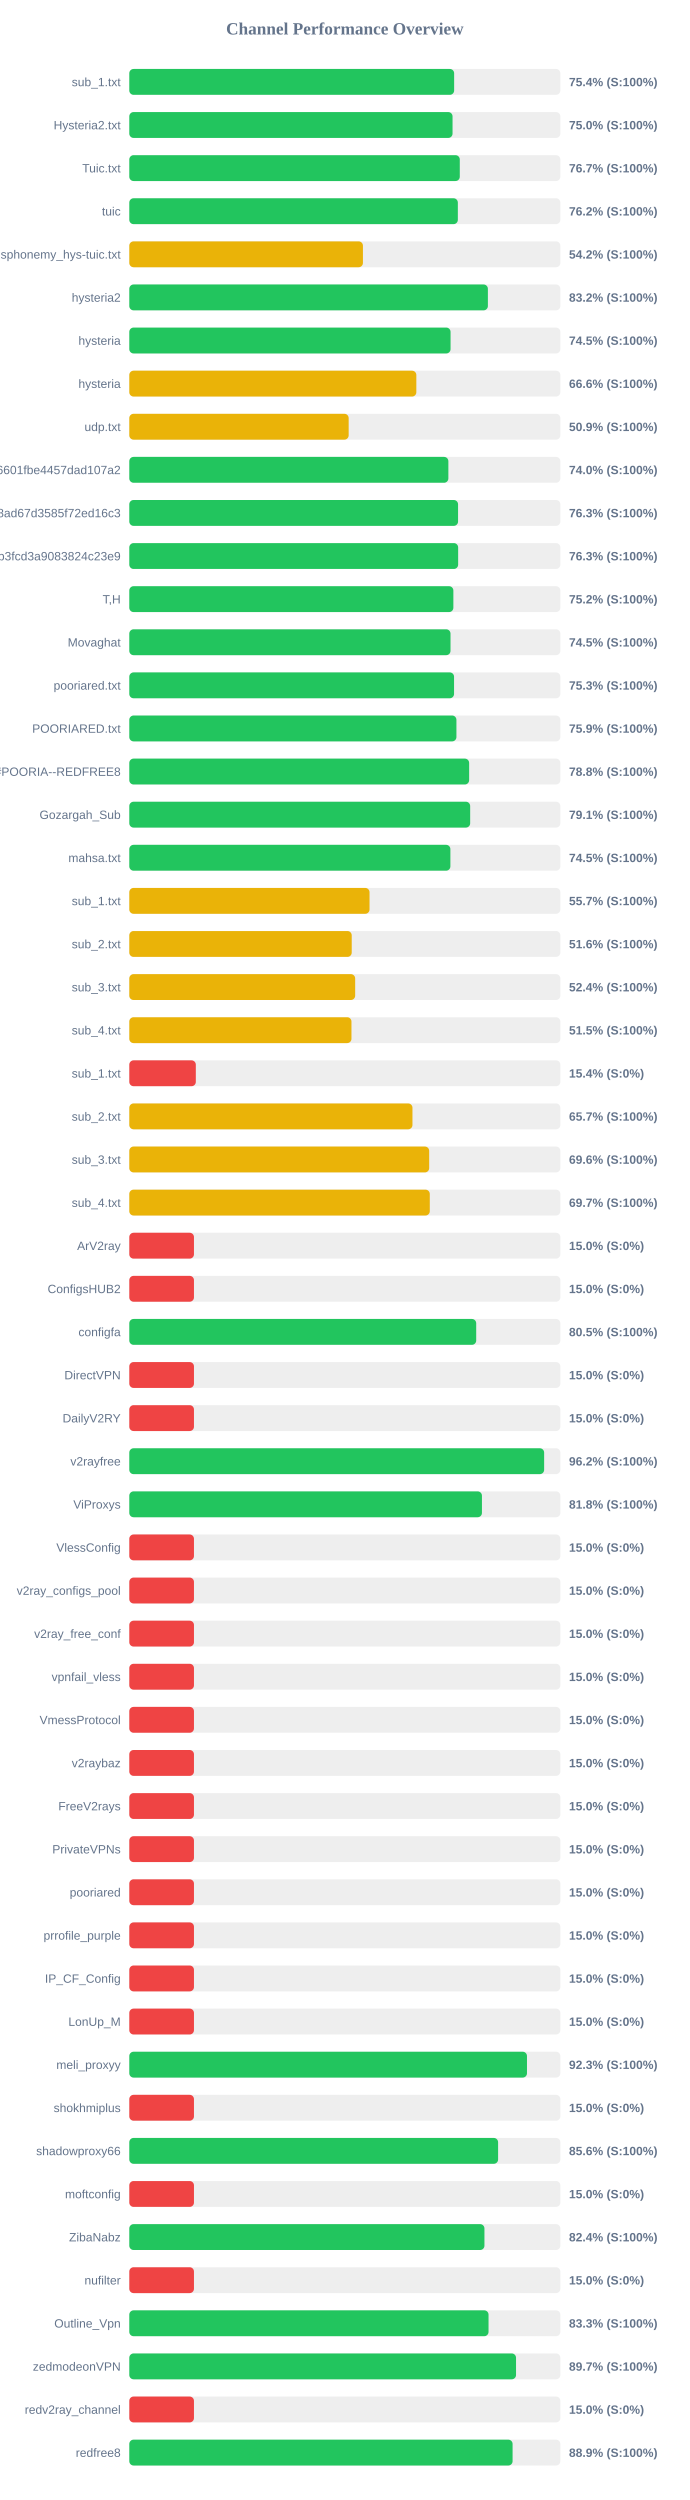
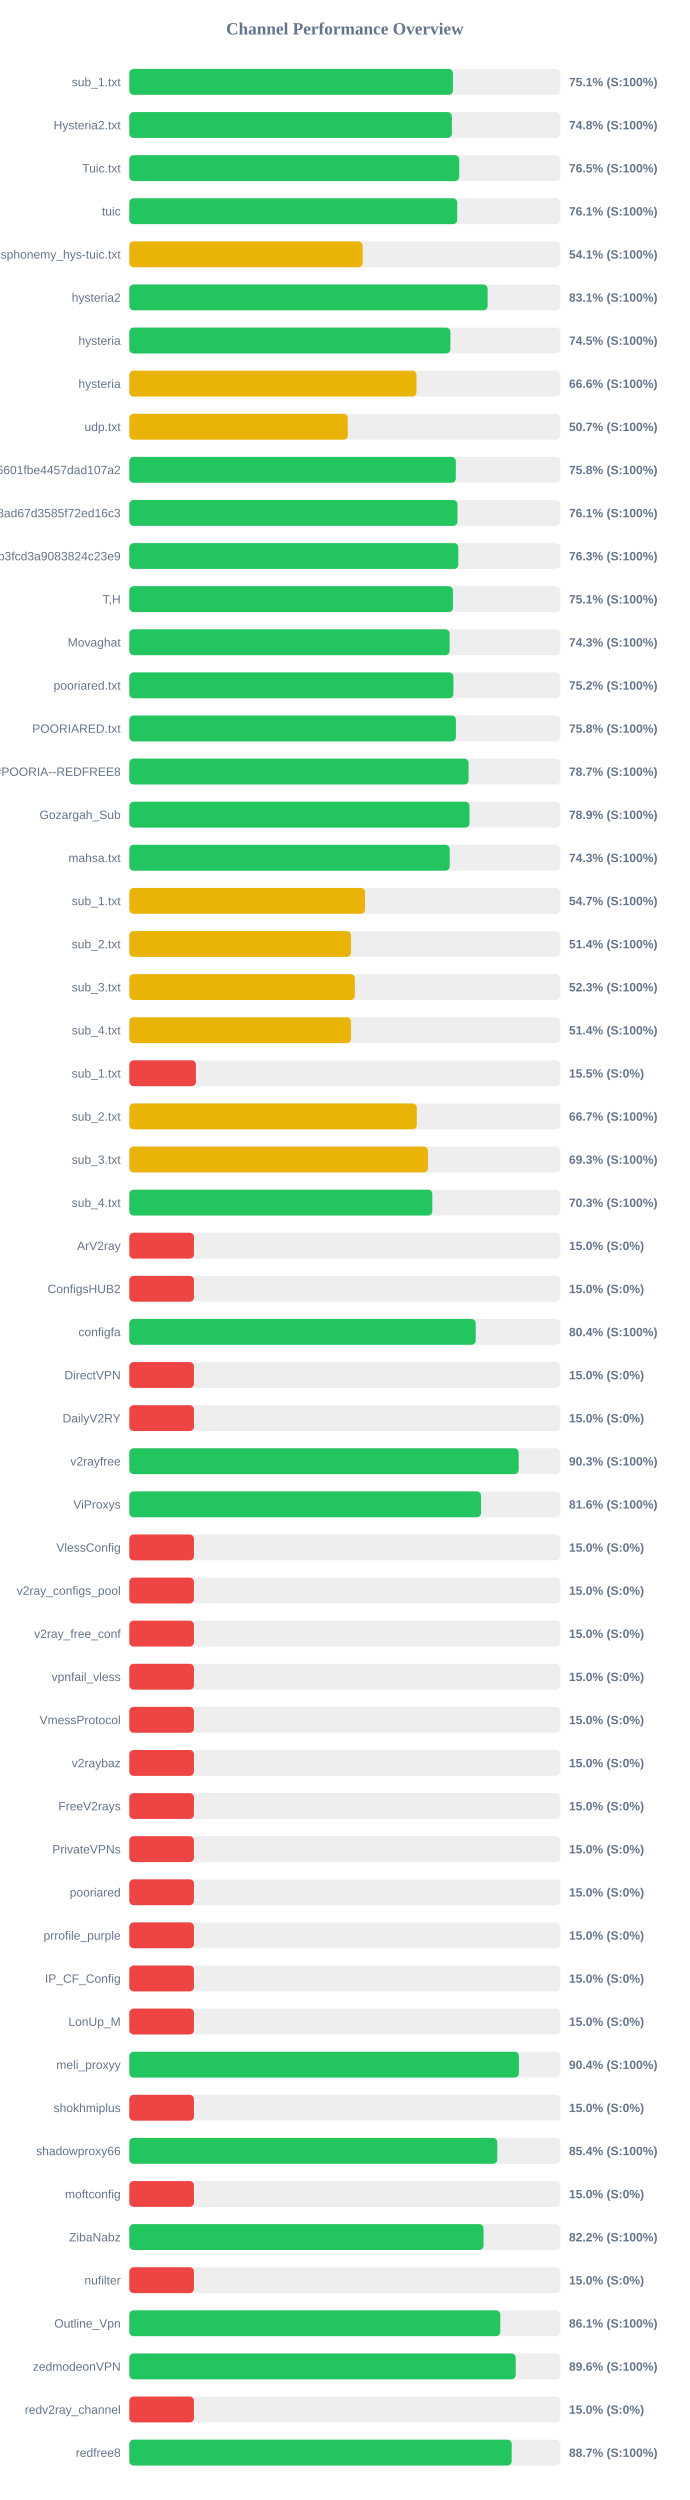
<svg xmlns="http://www.w3.org/2000/svg" width="800" height="2900" version="1.1">
  <style>
        .row { font: 14px Arial; fill: #64748b; }
        .score { font: bold 14px Arial; fill: #64748b; }
    </style>
  <text x="400" y="40" text-anchor="middle" font-size="20px" font-weight="bold" fill="#64748b">Channel Performance Overview</text>
  <rect x="150" y="80" width="500" height="30" fill="#eee" rx="5" />
-   <rect x="150" y="80" width="376.8" height="30" fill="#22c55e" rx="5" />
+   <rect x="150" y="80" width="375.4" height="30" fill="#22c55e" rx="5" />
  <text x="140" y="100" text-anchor="end" class="row">sub_1.txt</text>
-   <text x="660" y="100" text-anchor="start" class="score">75.4% (S:100%)</text>
+   <text x="660" y="100" text-anchor="start" class="score">75.1% (S:100%)</text>
  <rect x="150" y="130" width="500" height="30" fill="#eee" rx="5" />
-   <rect x="150" y="130" width="374.95" height="30" fill="#22c55e" rx="5" />
+   <rect x="150" y="130" width="374.15" height="30" fill="#22c55e" rx="5" />
  <text x="140" y="150" text-anchor="end" class="row">Hysteria2.txt</text>
-   <text x="660" y="150" text-anchor="start" class="score">75.0% (S:100%)</text>
+   <text x="660" y="150" text-anchor="start" class="score">74.8% (S:100%)</text>
  <rect x="150" y="180" width="500" height="30" fill="#eee" rx="5" />
-   <rect x="150" y="180" width="383.35" height="30" fill="#22c55e" rx="5" />
+   <rect x="150" y="180" width="382.75" height="30" fill="#22c55e" rx="5" />
  <text x="140" y="200" text-anchor="end" class="row">Tuic.txt</text>
-   <text x="660" y="200" text-anchor="start" class="score">76.7% (S:100%)</text>
+   <text x="660" y="200" text-anchor="start" class="score">76.5% (S:100%)</text>
  <rect x="150" y="230" width="500" height="30" fill="#eee" rx="5" />
-   <rect x="150" y="230" width="381.1" height="30" fill="#22c55e" rx="5" />
+   <rect x="150" y="230" width="380.35" height="30" fill="#22c55e" rx="5" />
  <text x="140" y="250" text-anchor="end" class="row">tuic</text>
-   <text x="660" y="250" text-anchor="start" class="score">76.2% (S:100%)</text>
+   <text x="660" y="250" text-anchor="start" class="score">76.1% (S:100%)</text>
  <rect x="150" y="280" width="500" height="30" fill="#eee" rx="5" />
-   <rect x="150" y="280" width="271.0" height="30" fill="#eab308" rx="5" />
+   <rect x="150" y="280" width="270.65" height="30" fill="#eab308" rx="5" />
  <text x="140" y="300" text-anchor="end" class="row">ndsphonemy_hys-tuic.txt</text>
-   <text x="660" y="300" text-anchor="start" class="score">54.2% (S:100%)</text>
+   <text x="660" y="300" text-anchor="start" class="score">54.1% (S:100%)</text>
  <rect x="150" y="330" width="500" height="30" fill="#eee" rx="5" />
-   <rect x="150" y="330" width="415.95" height="30" fill="#22c55e" rx="5" />
+   <rect x="150" y="330" width="415.65" height="30" fill="#22c55e" rx="5" />
  <text x="140" y="350" text-anchor="end" class="row">hysteria2</text>
-   <text x="660" y="350" text-anchor="start" class="score">83.2% (S:100%)</text>
+   <text x="660" y="350" text-anchor="start" class="score">83.1% (S:100%)</text>
  <rect x="150" y="380" width="500" height="30" fill="#eee" rx="5" />
-   <rect x="150" y="380" width="372.65" height="30" fill="#22c55e" rx="5" />
+   <rect x="150" y="380" width="372.45" height="30" fill="#22c55e" rx="5" />
  <text x="140" y="400" text-anchor="end" class="row">hysteria</text>
  <text x="660" y="400" text-anchor="start" class="score">74.5% (S:100%)</text>
  <rect x="150" y="430" width="500" height="30" fill="#eee" rx="5" />
-   <rect x="150" y="430" width="332.95" height="30" fill="#eab308" rx="5" />
+   <rect x="150" y="430" width="333.1" height="30" fill="#eab308" rx="5" />
  <text x="140" y="450" text-anchor="end" class="row">hysteria</text>
  <text x="660" y="450" text-anchor="start" class="score">66.6% (S:100%)</text>
  <rect x="150" y="480" width="500" height="30" fill="#eee" rx="5" />
-   <rect x="150" y="480" width="254.45" height="30" fill="#eab308" rx="5" />
+   <rect x="150" y="480" width="253.45" height="30" fill="#eab308" rx="5" />
  <text x="140" y="500" text-anchor="end" class="row">udp.txt</text>
-   <text x="660" y="500" text-anchor="start" class="score">50.9% (S:100%)</text>
+   <text x="660" y="500" text-anchor="start" class="score">50.7% (S:100%)</text>
  <rect x="150" y="530" width="500" height="30" fill="#eee" rx="5" />
-   <rect x="150" y="530" width="370.1" height="30" fill="#22c55e" rx="5" />
+   <rect x="150" y="530" width="378.75" height="30" fill="#22c55e" rx="5" />
  <text x="140" y="550" text-anchor="end" class="row">6ca22ad3b96aa6601fbe4457dad107a2</text>
-   <text x="660" y="550" text-anchor="start" class="score">74.0% (S:100%)</text>
+   <text x="660" y="550" text-anchor="start" class="score">75.8% (S:100%)</text>
  <rect x="150" y="580" width="500" height="30" fill="#eee" rx="5" />
-   <rect x="150" y="580" width="381.35" height="30" fill="#22c55e" rx="5" />
+   <rect x="150" y="580" width="380.65" height="30" fill="#22c55e" rx="5" />
  <text x="140" y="600" text-anchor="end" class="row">d2ddf60933dd08ad67d3585f72ed16c3</text>
-   <text x="660" y="600" text-anchor="start" class="score">76.3% (S:100%)</text>
+   <text x="660" y="600" text-anchor="start" class="score">76.1% (S:100%)</text>
  <rect x="150" y="630" width="500" height="30" fill="#eee" rx="5" />
-   <rect x="150" y="630" width="381.45" height="30" fill="#22c55e" rx="5" />
+   <rect x="150" y="630" width="381.6" height="30" fill="#22c55e" rx="5" />
  <text x="140" y="650" text-anchor="end" class="row">subscribe?token=8bc38a0c131e9b3fcd3a9083824c23e9</text>
  <text x="660" y="650" text-anchor="start" class="score">76.3% (S:100%)</text>
  <rect x="150" y="680" width="500" height="30" fill="#eee" rx="5" />
-   <rect x="150" y="680" width="375.9" height="30" fill="#22c55e" rx="5" />
+   <rect x="150" y="680" width="375.4" height="30" fill="#22c55e" rx="5" />
  <text x="140" y="700" text-anchor="end" class="row">T,H</text>
-   <text x="660" y="700" text-anchor="start" class="score">75.2% (S:100%)</text>
+   <text x="660" y="700" text-anchor="start" class="score">75.1% (S:100%)</text>
  <rect x="150" y="730" width="500" height="30" fill="#eee" rx="5" />
-   <rect x="150" y="730" width="372.6" height="30" fill="#22c55e" rx="5" />
+   <rect x="150" y="730" width="371.55" height="30" fill="#22c55e" rx="5" />
  <text x="140" y="750" text-anchor="end" class="row">Movaghat</text>
-   <text x="660" y="750" text-anchor="start" class="score">74.5% (S:100%)</text>
+   <text x="660" y="750" text-anchor="start" class="score">74.3% (S:100%)</text>
  <rect x="150" y="780" width="500" height="30" fill="#eee" rx="5" />
-   <rect x="150" y="780" width="376.7" height="30" fill="#22c55e" rx="5" />
+   <rect x="150" y="780" width="375.95" height="30" fill="#22c55e" rx="5" />
  <text x="140" y="800" text-anchor="end" class="row">pooriared.txt</text>
-   <text x="660" y="800" text-anchor="start" class="score">75.3% (S:100%)</text>
+   <text x="660" y="800" text-anchor="start" class="score">75.2% (S:100%)</text>
  <rect x="150" y="830" width="500" height="30" fill="#eee" rx="5" />
-   <rect x="150" y="830" width="379.45" height="30" fill="#22c55e" rx="5" />
+   <rect x="150" y="830" width="378.85" height="30" fill="#22c55e" rx="5" />
  <text x="140" y="850" text-anchor="end" class="row">POORIARED.txt</text>
-   <text x="660" y="850" text-anchor="start" class="score">75.9% (S:100%)</text>
+   <text x="660" y="850" text-anchor="start" class="score">75.8% (S:100%)</text>
  <rect x="150" y="880" width="500" height="30" fill="#eee" rx="5" />
-   <rect x="150" y="880" width="394.2" height="30" fill="#22c55e" rx="5" />
+   <rect x="150" y="880" width="393.55" height="30" fill="#22c55e" rx="5" />
  <text x="140" y="900" text-anchor="end" class="row">POORIA--REDFREE8.txt#POORIA--REDFREE8</text>
-   <text x="660" y="900" text-anchor="start" class="score">78.8% (S:100%)</text>
+   <text x="660" y="900" text-anchor="start" class="score">78.7% (S:100%)</text>
  <rect x="150" y="930" width="500" height="30" fill="#eee" rx="5" />
-   <rect x="150" y="930" width="395.4" height="30" fill="#22c55e" rx="5" />
+   <rect x="150" y="930" width="394.6" height="30" fill="#22c55e" rx="5" />
  <text x="140" y="950" text-anchor="end" class="row">Gozargah_Sub</text>
-   <text x="660" y="950" text-anchor="start" class="score">79.1% (S:100%)</text>
+   <text x="660" y="950" text-anchor="start" class="score">78.9% (S:100%)</text>
  <rect x="150" y="980" width="500" height="30" fill="#eee" rx="5" />
-   <rect x="150" y="980" width="372.45" height="30" fill="#22c55e" rx="5" />
+   <rect x="150" y="980" width="371.65" height="30" fill="#22c55e" rx="5" />
  <text x="140" y="1000" text-anchor="end" class="row">mahsa.txt</text>
-   <text x="660" y="1000" text-anchor="start" class="score">74.5% (S:100%)</text>
+   <text x="660" y="1000" text-anchor="start" class="score">74.3% (S:100%)</text>
  <rect x="150" y="1030" width="500" height="30" fill="#eee" rx="5" />
-   <rect x="150" y="1030" width="278.65" height="30" fill="#eab308" rx="5" />
+   <rect x="150" y="1030" width="273.45" height="30" fill="#eab308" rx="5" />
  <text x="140" y="1050" text-anchor="end" class="row">sub_1.txt</text>
-   <text x="660" y="1050" text-anchor="start" class="score">55.7% (S:100%)</text>
+   <text x="660" y="1050" text-anchor="start" class="score">54.7% (S:100%)</text>
  <rect x="150" y="1080" width="500" height="30" fill="#eee" rx="5" />
-   <rect x="150" y="1080" width="258.0" height="30" fill="#eab308" rx="5" />
+   <rect x="150" y="1080" width="257.1" height="30" fill="#eab308" rx="5" />
  <text x="140" y="1100" text-anchor="end" class="row">sub_2.txt</text>
-   <text x="660" y="1100" text-anchor="start" class="score">51.6% (S:100%)</text>
+   <text x="660" y="1100" text-anchor="start" class="score">51.4% (S:100%)</text>
  <rect x="150" y="1130" width="500" height="30" fill="#eee" rx="5" />
-   <rect x="150" y="1130" width="262.0" height="30" fill="#eab308" rx="5" />
+   <rect x="150" y="1130" width="261.65" height="30" fill="#eab308" rx="5" />
  <text x="140" y="1150" text-anchor="end" class="row">sub_3.txt</text>
-   <text x="660" y="1150" text-anchor="start" class="score">52.4% (S:100%)</text>
+   <text x="660" y="1150" text-anchor="start" class="score">52.3% (S:100%)</text>
  <rect x="150" y="1180" width="500" height="30" fill="#eee" rx="5" />
-   <rect x="150" y="1180" width="257.7" height="30" fill="#eab308" rx="5" />
+   <rect x="150" y="1180" width="257.1" height="30" fill="#eab308" rx="5" />
  <text x="140" y="1200" text-anchor="end" class="row">sub_4.txt</text>
-   <text x="660" y="1200" text-anchor="start" class="score">51.5% (S:100%)</text>
+   <text x="660" y="1200" text-anchor="start" class="score">51.4% (S:100%)</text>
  <rect x="150" y="1230" width="500" height="30" fill="#eee" rx="5" />
-   <rect x="150" y="1230" width="77.15" height="30" fill="#ef4444" rx="5" />
+   <rect x="150" y="1230" width="77.3" height="30" fill="#ef4444" rx="5" />
  <text x="140" y="1250" text-anchor="end" class="row">sub_1.txt</text>
-   <text x="660" y="1250" text-anchor="start" class="score">15.4% (S:0%)</text>
+   <text x="660" y="1250" text-anchor="start" class="score">15.5% (S:0%)</text>
  <rect x="150" y="1280" width="500" height="30" fill="#eee" rx="5" />
-   <rect x="150" y="1280" width="328.45" height="30" fill="#eab308" rx="5" />
+   <rect x="150" y="1280" width="333.5" height="30" fill="#eab308" rx="5" />
  <text x="140" y="1300" text-anchor="end" class="row">sub_2.txt</text>
-   <text x="660" y="1300" text-anchor="start" class="score">65.7% (S:100%)</text>
+   <text x="660" y="1300" text-anchor="start" class="score">66.7% (S:100%)</text>
  <rect x="150" y="1330" width="500" height="30" fill="#eee" rx="5" />
-   <rect x="150" y="1330" width="347.85" height="30" fill="#eab308" rx="5" />
+   <rect x="150" y="1330" width="346.45" height="30" fill="#eab308" rx="5" />
  <text x="140" y="1350" text-anchor="end" class="row">sub_3.txt</text>
-   <text x="660" y="1350" text-anchor="start" class="score">69.6% (S:100%)</text>
+   <text x="660" y="1350" text-anchor="start" class="score">69.3% (S:100%)</text>
  <rect x="150" y="1380" width="500" height="30" fill="#eee" rx="5" />
-   <rect x="150" y="1380" width="348.55" height="30" fill="#eab308" rx="5" />
+   <rect x="150" y="1380" width="351.5" height="30" fill="#22c55e" rx="5" />
  <text x="140" y="1400" text-anchor="end" class="row">sub_4.txt</text>
-   <text x="660" y="1400" text-anchor="start" class="score">69.7% (S:100%)</text>
+   <text x="660" y="1400" text-anchor="start" class="score">70.3% (S:100%)</text>
  <rect x="150" y="1430" width="500" height="30" fill="#eee" rx="5" />
  <rect x="150" y="1430" width="75.0" height="30" fill="#ef4444" rx="5" />
  <text x="140" y="1450" text-anchor="end" class="row">ArV2ray</text>
  <text x="660" y="1450" text-anchor="start" class="score">15.0% (S:0%)</text>
  <rect x="150" y="1480" width="500" height="30" fill="#eee" rx="5" />
  <rect x="150" y="1480" width="75.0" height="30" fill="#ef4444" rx="5" />
  <text x="140" y="1500" text-anchor="end" class="row">ConfigsHUB2</text>
  <text x="660" y="1500" text-anchor="start" class="score">15.0% (S:0%)</text>
  <rect x="150" y="1530" width="500" height="30" fill="#eee" rx="5" />
-   <rect x="150" y="1530" width="402.4" height="30" fill="#22c55e" rx="5" />
+   <rect x="150" y="1530" width="401.8" height="30" fill="#22c55e" rx="5" />
  <text x="140" y="1550" text-anchor="end" class="row">configfa</text>
-   <text x="660" y="1550" text-anchor="start" class="score">80.5% (S:100%)</text>
+   <text x="660" y="1550" text-anchor="start" class="score">80.4% (S:100%)</text>
  <rect x="150" y="1580" width="500" height="30" fill="#eee" rx="5" />
  <rect x="150" y="1580" width="75.0" height="30" fill="#ef4444" rx="5" />
  <text x="140" y="1600" text-anchor="end" class="row">DirectVPN</text>
  <text x="660" y="1600" text-anchor="start" class="score">15.0% (S:0%)</text>
  <rect x="150" y="1630" width="500" height="30" fill="#eee" rx="5" />
  <rect x="150" y="1630" width="75.0" height="30" fill="#ef4444" rx="5" />
  <text x="140" y="1650" text-anchor="end" class="row">DailyV2RY</text>
  <text x="660" y="1650" text-anchor="start" class="score">15.0% (S:0%)</text>
  <rect x="150" y="1680" width="500" height="30" fill="#eee" rx="5" />
-   <rect x="150" y="1680" width="481.2" height="30" fill="#22c55e" rx="5" />
+   <rect x="150" y="1680" width="451.65" height="30" fill="#22c55e" rx="5" />
  <text x="140" y="1700" text-anchor="end" class="row">v2rayfree</text>
-   <text x="660" y="1700" text-anchor="start" class="score">96.2% (S:100%)</text>
+   <text x="660" y="1700" text-anchor="start" class="score">90.3% (S:100%)</text>
  <rect x="150" y="1730" width="500" height="30" fill="#eee" rx="5" />
-   <rect x="150" y="1730" width="409.05" height="30" fill="#22c55e" rx="5" />
+   <rect x="150" y="1730" width="408.0" height="30" fill="#22c55e" rx="5" />
  <text x="140" y="1750" text-anchor="end" class="row">ViProxys</text>
-   <text x="660" y="1750" text-anchor="start" class="score">81.8% (S:100%)</text>
+   <text x="660" y="1750" text-anchor="start" class="score">81.6% (S:100%)</text>
  <rect x="150" y="1780" width="500" height="30" fill="#eee" rx="5" />
  <rect x="150" y="1780" width="75.0" height="30" fill="#ef4444" rx="5" />
  <text x="140" y="1800" text-anchor="end" class="row">VlessConfig</text>
  <text x="660" y="1800" text-anchor="start" class="score">15.0% (S:0%)</text>
  <rect x="150" y="1830" width="500" height="30" fill="#eee" rx="5" />
  <rect x="150" y="1830" width="75.0" height="30" fill="#ef4444" rx="5" />
  <text x="140" y="1850" text-anchor="end" class="row">v2ray_configs_pool</text>
  <text x="660" y="1850" text-anchor="start" class="score">15.0% (S:0%)</text>
  <rect x="150" y="1880" width="500" height="30" fill="#eee" rx="5" />
  <rect x="150" y="1880" width="75.0" height="30" fill="#ef4444" rx="5" />
  <text x="140" y="1900" text-anchor="end" class="row">v2ray_free_conf</text>
  <text x="660" y="1900" text-anchor="start" class="score">15.0% (S:0%)</text>
  <rect x="150" y="1930" width="500" height="30" fill="#eee" rx="5" />
  <rect x="150" y="1930" width="75.0" height="30" fill="#ef4444" rx="5" />
  <text x="140" y="1950" text-anchor="end" class="row">vpnfail_vless</text>
  <text x="660" y="1950" text-anchor="start" class="score">15.0% (S:0%)</text>
  <rect x="150" y="1980" width="500" height="30" fill="#eee" rx="5" />
  <rect x="150" y="1980" width="75.0" height="30" fill="#ef4444" rx="5" />
  <text x="140" y="2000" text-anchor="end" class="row">VmessProtocol</text>
  <text x="660" y="2000" text-anchor="start" class="score">15.0% (S:0%)</text>
  <rect x="150" y="2030" width="500" height="30" fill="#eee" rx="5" />
  <rect x="150" y="2030" width="75.0" height="30" fill="#ef4444" rx="5" />
  <text x="140" y="2050" text-anchor="end" class="row">v2raybaz</text>
  <text x="660" y="2050" text-anchor="start" class="score">15.0% (S:0%)</text>
  <rect x="150" y="2080" width="500" height="30" fill="#eee" rx="5" />
  <rect x="150" y="2080" width="75.0" height="30" fill="#ef4444" rx="5" />
  <text x="140" y="2100" text-anchor="end" class="row">FreeV2rays</text>
  <text x="660" y="2100" text-anchor="start" class="score">15.0% (S:0%)</text>
  <rect x="150" y="2130" width="500" height="30" fill="#eee" rx="5" />
  <rect x="150" y="2130" width="75.0" height="30" fill="#ef4444" rx="5" />
  <text x="140" y="2150" text-anchor="end" class="row">PrivateVPNs</text>
  <text x="660" y="2150" text-anchor="start" class="score">15.0% (S:0%)</text>
  <rect x="150" y="2180" width="500" height="30" fill="#eee" rx="5" />
  <rect x="150" y="2180" width="75.0" height="30" fill="#ef4444" rx="5" />
  <text x="140" y="2200" text-anchor="end" class="row">pooriared</text>
  <text x="660" y="2200" text-anchor="start" class="score">15.0% (S:0%)</text>
  <rect x="150" y="2230" width="500" height="30" fill="#eee" rx="5" />
  <rect x="150" y="2230" width="75.0" height="30" fill="#ef4444" rx="5" />
  <text x="140" y="2250" text-anchor="end" class="row">prrofile_purple</text>
  <text x="660" y="2250" text-anchor="start" class="score">15.0% (S:0%)</text>
  <rect x="150" y="2280" width="500" height="30" fill="#eee" rx="5" />
  <rect x="150" y="2280" width="75.0" height="30" fill="#ef4444" rx="5" />
  <text x="140" y="2300" text-anchor="end" class="row">IP_CF_Config</text>
  <text x="660" y="2300" text-anchor="start" class="score">15.0% (S:0%)</text>
  <rect x="150" y="2330" width="500" height="30" fill="#eee" rx="5" />
  <rect x="150" y="2330" width="75.0" height="30" fill="#ef4444" rx="5" />
  <text x="140" y="2350" text-anchor="end" class="row">LonUp_M</text>
  <text x="660" y="2350" text-anchor="start" class="score">15.0% (S:0%)</text>
  <rect x="150" y="2380" width="500" height="30" fill="#eee" rx="5" />
-   <rect x="150" y="2380" width="461.3" height="30" fill="#22c55e" rx="5" />
+   <rect x="150" y="2380" width="451.9" height="30" fill="#22c55e" rx="5" />
  <text x="140" y="2400" text-anchor="end" class="row">meli_proxyy</text>
-   <text x="660" y="2400" text-anchor="start" class="score">92.3% (S:100%)</text>
+   <text x="660" y="2400" text-anchor="start" class="score">90.4% (S:100%)</text>
  <rect x="150" y="2430" width="500" height="30" fill="#eee" rx="5" />
  <rect x="150" y="2430" width="75.0" height="30" fill="#ef4444" rx="5" />
  <text x="140" y="2450" text-anchor="end" class="row">shokhmiplus</text>
  <text x="660" y="2450" text-anchor="start" class="score">15.0% (S:0%)</text>
  <rect x="150" y="2480" width="500" height="30" fill="#eee" rx="5" />
-   <rect x="150" y="2480" width="427.8" height="30" fill="#22c55e" rx="5" />
+   <rect x="150" y="2480" width="426.8" height="30" fill="#22c55e" rx="5" />
  <text x="140" y="2500" text-anchor="end" class="row">shadowproxy66</text>
-   <text x="660" y="2500" text-anchor="start" class="score">85.6% (S:100%)</text>
+   <text x="660" y="2500" text-anchor="start" class="score">85.4% (S:100%)</text>
  <rect x="150" y="2530" width="500" height="30" fill="#eee" rx="5" />
  <rect x="150" y="2530" width="75.0" height="30" fill="#ef4444" rx="5" />
  <text x="140" y="2550" text-anchor="end" class="row">moftconfig</text>
  <text x="660" y="2550" text-anchor="start" class="score">15.0% (S:0%)</text>
  <rect x="150" y="2580" width="500" height="30" fill="#eee" rx="5" />
-   <rect x="150" y="2580" width="411.95" height="30" fill="#22c55e" rx="5" />
+   <rect x="150" y="2580" width="410.9" height="30" fill="#22c55e" rx="5" />
  <text x="140" y="2600" text-anchor="end" class="row">ZibaNabz</text>
-   <text x="660" y="2600" text-anchor="start" class="score">82.4% (S:100%)</text>
+   <text x="660" y="2600" text-anchor="start" class="score">82.2% (S:100%)</text>
  <rect x="150" y="2630" width="500" height="30" fill="#eee" rx="5" />
  <rect x="150" y="2630" width="75.0" height="30" fill="#ef4444" rx="5" />
  <text x="140" y="2650" text-anchor="end" class="row">nufilter</text>
  <text x="660" y="2650" text-anchor="start" class="score">15.0% (S:0%)</text>
  <rect x="150" y="2680" width="500" height="30" fill="#eee" rx="5" />
-   <rect x="150" y="2680" width="416.7" height="30" fill="#22c55e" rx="5" />
+   <rect x="150" y="2680" width="430.35" height="30" fill="#22c55e" rx="5" />
  <text x="140" y="2700" text-anchor="end" class="row">Outline_Vpn</text>
-   <text x="660" y="2700" text-anchor="start" class="score">83.3% (S:100%)</text>
+   <text x="660" y="2700" text-anchor="start" class="score">86.1% (S:100%)</text>
  <rect x="150" y="2730" width="500" height="30" fill="#eee" rx="5" />
-   <rect x="150" y="2730" width="448.6" height="30" fill="#22c55e" rx="5" />
+   <rect x="150" y="2730" width="448.2" height="30" fill="#22c55e" rx="5" />
  <text x="140" y="2750" text-anchor="end" class="row">zedmodeonVPN</text>
-   <text x="660" y="2750" text-anchor="start" class="score">89.7% (S:100%)</text>
+   <text x="660" y="2750" text-anchor="start" class="score">89.6% (S:100%)</text>
  <rect x="150" y="2780" width="500" height="30" fill="#eee" rx="5" />
  <rect x="150" y="2780" width="75.0" height="30" fill="#ef4444" rx="5" />
  <text x="140" y="2800" text-anchor="end" class="row">redv2ray_channel</text>
  <text x="660" y="2800" text-anchor="start" class="score">15.0% (S:0%)</text>
  <rect x="150" y="2830" width="500" height="30" fill="#eee" rx="5" />
-   <rect x="150" y="2830" width="444.6" height="30" fill="#22c55e" rx="5" />
+   <rect x="150" y="2830" width="443.55" height="30" fill="#22c55e" rx="5" />
  <text x="140" y="2850" text-anchor="end" class="row">redfree8</text>
-   <text x="660" y="2850" text-anchor="start" class="score">88.9% (S:100%)</text>
+   <text x="660" y="2850" text-anchor="start" class="score">88.7% (S:100%)</text>
</svg>
